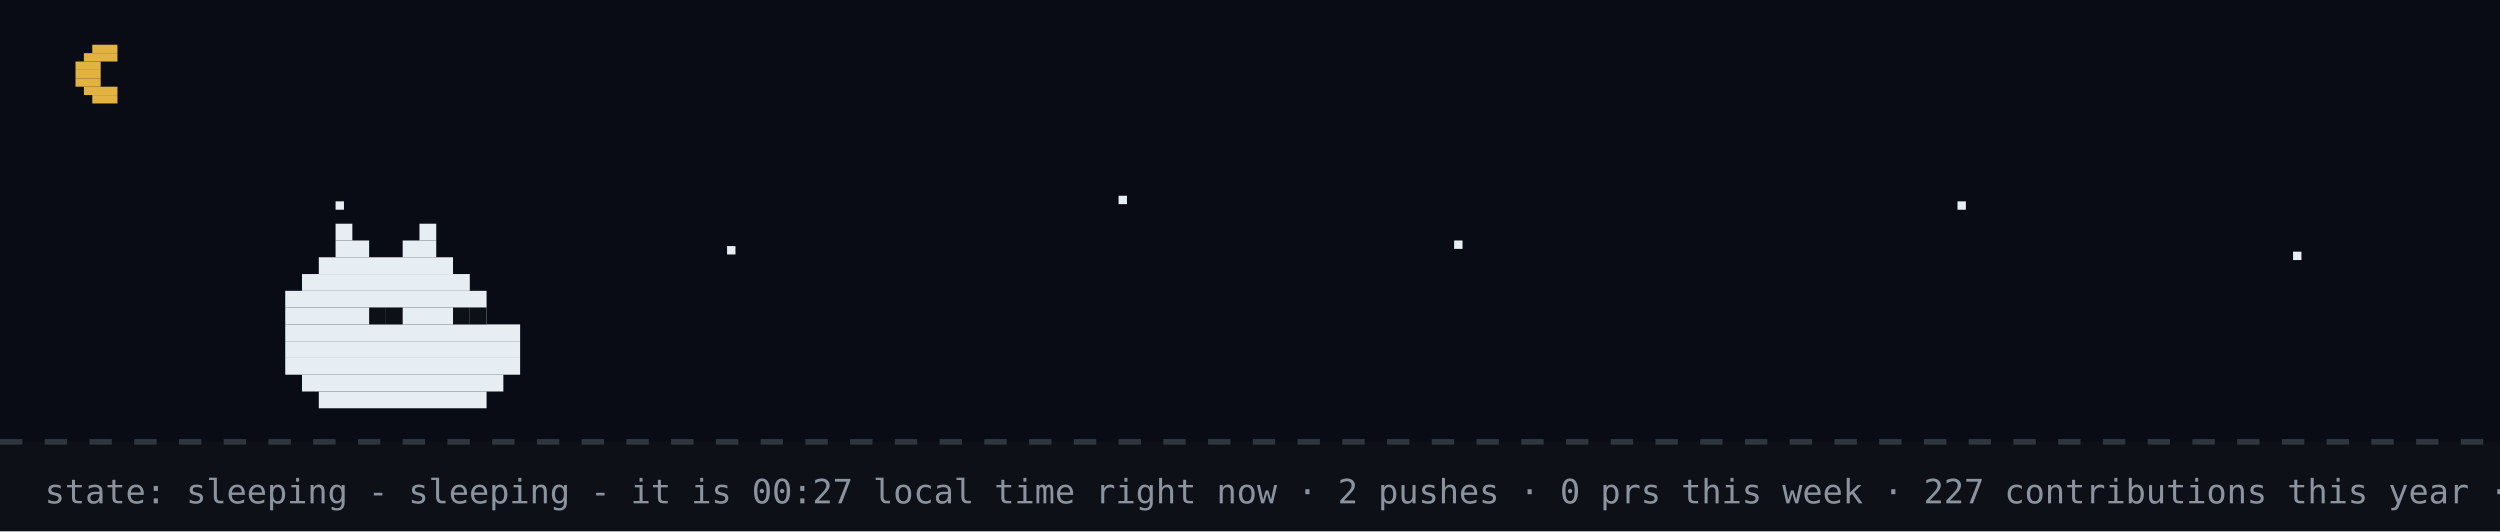
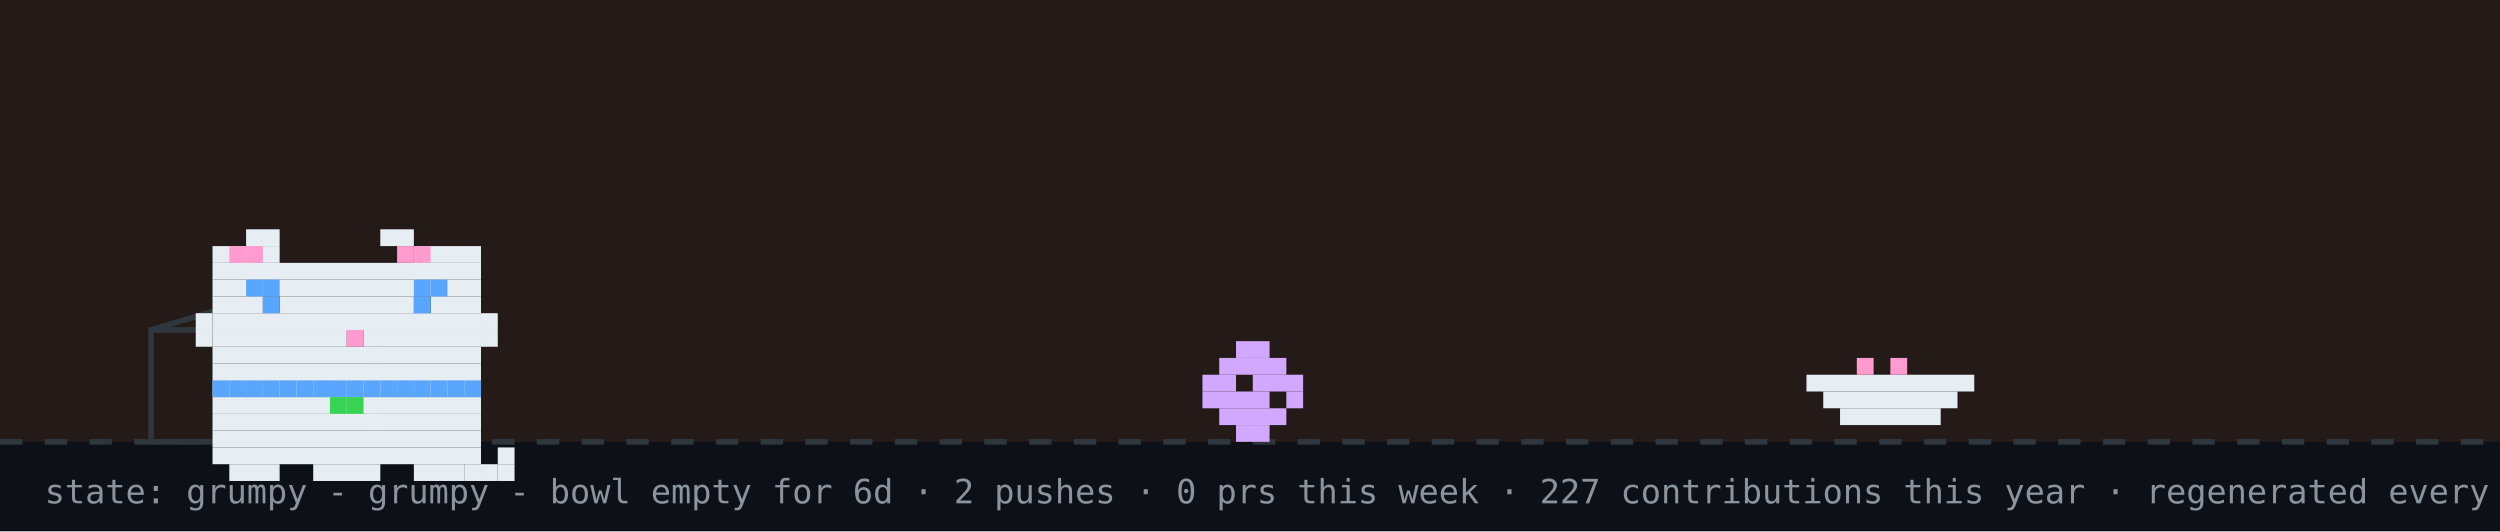
- <svg xmlns="http://www.w3.org/2000/svg" width="894" height="190" viewBox="0 0 894 190" role="img" aria-label="github pet: sleeping">
+ <svg xmlns="http://www.w3.org/2000/svg" width="894" height="190" viewBox="0 0 894 190" role="img" aria-label="github pet: grumpy">
  <rect width="894" height="190" fill="#0d1117" />
-   <rect width="894" height="158" fill="#02060f" opacity="0.4" />
-   <rect x="33" y="16" width="9" height="3" fill="#e3b341" />
-   <rect x="30" y="19" width="12" height="3" fill="#e3b341" />
-   <rect x="27" y="22" width="9" height="3" fill="#e3b341" />
-   <rect x="27" y="25" width="9" height="3" fill="#e3b341" />
-   <rect x="27" y="28" width="9" height="3" fill="#e3b341" />
-   <rect x="30" y="31" width="12" height="3" fill="#e3b341" />
-   <rect x="33" y="34" width="9" height="3" fill="#e3b341" />
-   <rect x="120" y="72" width="3" height="3" fill="#e6edf3">
-     <animate attributeName="opacity" values="1;0.2;1" dur="2.2s" begin="0s" repeatCount="indefinite" />
-   </rect>
-   <rect x="260" y="88" width="3" height="3" fill="#e6edf3">
-     <animate attributeName="opacity" values="1;0.2;1" dur="2.2s" begin="0.7s" repeatCount="indefinite" />
-   </rect>
-   <rect x="400" y="70" width="3" height="3" fill="#e6edf3">
-     <animate attributeName="opacity" values="1;0.2;1" dur="2.2s" begin="1.3s" repeatCount="indefinite" />
-   </rect>
-   <rect x="520" y="86" width="3" height="3" fill="#e6edf3">
-     <animate attributeName="opacity" values="1;0.2;1" dur="2.2s" begin="0.4s" repeatCount="indefinite" />
-   </rect>
-   <rect x="700" y="72" width="3" height="3" fill="#e6edf3">
-     <animate attributeName="opacity" values="1;0.2;1" dur="2.2s" begin="1.7s" repeatCount="indefinite" />
-   </rect>
-   <rect x="820" y="90" width="3" height="3" fill="#e6edf3">
-     <animate attributeName="opacity" values="1;0.2;1" dur="2.2s" begin="1s" repeatCount="indefinite" />
-   </rect>
+   <rect width="894" height="158" fill="#f77825" opacity="0.1" />
  <line x1="0" y1="158" x2="894" y2="158" stroke="#30363d" stroke-width="2" stroke-dasharray="8 8" />
-   <rect x="120" y="80" width="6" height="6" fill="#e6edf3" />
-   <rect x="150" y="80" width="6" height="6" fill="#e6edf3" />
-   <rect x="120" y="86" width="12" height="6" fill="#e6edf3" />
-   <rect x="144" y="86" width="12" height="6" fill="#e6edf3" />
-   <rect x="114" y="92" width="48" height="6" fill="#e6edf3" />
-   <rect x="108" y="98" width="60" height="6" fill="#e6edf3" />
-   <rect x="102" y="104" width="72" height="6" fill="#e6edf3" />
-   <rect x="102" y="110" width="72" height="6" fill="#e6edf3" />
-   <rect x="102" y="116" width="84" height="6" fill="#e6edf3" />
-   <rect x="102" y="122" width="84" height="6" fill="#e6edf3" />
-   <rect x="102" y="128" width="84" height="6" fill="#e6edf3" />
-   <rect x="108" y="134" width="72" height="6" fill="#e6edf3" />
-   <rect x="114" y="140" width="60" height="6" fill="#e6edf3" />
-   <rect x="132" y="110" width="6" height="6" fill="#0d1117" />
-   <rect x="138" y="110" width="6" height="6" fill="#0d1117" />
-   <rect x="162" y="110" width="6" height="6" fill="#0d1117" />
-   <rect x="168" y="110" width="6" height="6" fill="#0d1117" />
-   <text x="170" y="80" font-family="monospace" font-size="12" fill="#58a6ff" opacity="0">z<animateTransform attributeName="transform" type="translate" values="0 0;8 -26" dur="3s" begin="0s" repeatCount="indefinite" />
-     <animate attributeName="opacity" values="0;1;1;0" keyTimes="0;0.25;0.75;1" dur="3s" begin="0s" repeatCount="indefinite" />
-   </text>
-   <text x="184" y="80" font-family="monospace" font-size="15" fill="#58a6ff" opacity="0">z<animateTransform attributeName="transform" type="translate" values="0 0;8 -26" dur="3s" begin="1s" repeatCount="indefinite" />
-     <animate attributeName="opacity" values="0;1;1;0" keyTimes="0;0.25;0.75;1" dur="3s" begin="1s" repeatCount="indefinite" />
-   </text>
-   <text x="200" y="80" font-family="monospace" font-size="18" fill="#58a6ff" opacity="0">z<animateTransform attributeName="transform" type="translate" values="0 0;8 -26" dur="3s" begin="2s" repeatCount="indefinite" />
-     <animate attributeName="opacity" values="0;1;1;0" keyTimes="0;0.25;0.75;1" dur="3s" begin="2s" repeatCount="indefinite" />
-   </text>
-   <text x="16" y="180" font-family="monospace" font-size="12" fill="#8b949e">state: sleeping - sleeping - it is 00:27 local time right now · 2 pushes · 0 prs this week · 227 contributions this year · regenerated every 6h · github-pet by prsdx</text>
+   <rect x="54" y="118" width="80" height="40" fill="none" stroke="#30363d" stroke-width="2" />
+   <line x1="54" y1="118" x2="94" y2="106" stroke="#30363d" stroke-width="2" />
+   <g transform="translate(430,0)">
+     <g>
+       <animateTransform attributeName="transform" type="translate" values="0 0;0 0;52 -10;52 0;52 0;0 0" keyTimes="0;0.660;0.690;0.780;0.860;1" dur="32s" begin="0s" repeatCount="indefinite" />
+       <rect x="12" y="122" width="12" height="6" fill="#d2a8ff" />
+       <rect x="6" y="128" width="24" height="6" fill="#d2a8ff" />
+       <rect x="0" y="134" width="12" height="6" fill="#d2a8ff" />
+       <rect x="18" y="134" width="18" height="6" fill="#d2a8ff" />
+       <rect x="0" y="140" width="24" height="6" fill="#d2a8ff" />
+       <rect x="30" y="140" width="6" height="6" fill="#d2a8ff" />
+       <rect x="6" y="146" width="24" height="6" fill="#d2a8ff" />
+       <rect x="12" y="152" width="12" height="6" fill="#d2a8ff" />
+     </g>
+   </g>
+   <rect x="646" y="134" width="60" height="6" fill="#e6edf3" />
+   <rect x="652" y="140" width="48" height="6" fill="#e6edf3" />
+   <rect x="658" y="146" width="36" height="6" fill="#e6edf3" />
+   <rect x="664" y="128" width="6" height="6" fill="#ff9bce" />
+   <rect x="676" y="128" width="6" height="6" fill="#ff9bce" />
+   <g transform="translate(64,14)">
+     <rect x="12" y="122" width="96" height="6" fill="#e6edf3" />
+     <rect x="12" y="128" width="96" height="6" fill="#e6edf3" />
+     <rect x="12" y="134" width="96" height="6" fill="#e6edf3" />
+     <rect x="12" y="140" width="96" height="6" fill="#e6edf3" />
+     <rect x="12" y="146" width="96" height="6" fill="#e6edf3" />
+     <rect x="18" y="152" width="18" height="6" fill="#e6edf3" />
+     <rect x="48" y="152" width="24" height="6" fill="#e6edf3" />
+     <rect x="84" y="152" width="18" height="6" fill="#e6edf3" />
+     <rect x="12" y="122" width="6" height="6" fill="#58a6ff" />
+     <rect x="18" y="122" width="6" height="6" fill="#58a6ff" />
+     <rect x="24" y="122" width="6" height="6" fill="#58a6ff" />
+     <rect x="30" y="122" width="6" height="6" fill="#58a6ff" />
+     <rect x="36" y="122" width="6" height="6" fill="#58a6ff" />
+     <rect x="42" y="122" width="6" height="6" fill="#58a6ff" />
+     <rect x="48" y="122" width="6" height="6" fill="#58a6ff" />
+     <rect x="54" y="122" width="6" height="6" fill="#58a6ff" />
+     <rect x="60" y="122" width="6" height="6" fill="#58a6ff" />
+     <rect x="66" y="122" width="6" height="6" fill="#58a6ff" />
+     <rect x="72" y="122" width="6" height="6" fill="#58a6ff" />
+     <rect x="78" y="122" width="6" height="6" fill="#58a6ff" />
+     <rect x="84" y="122" width="6" height="6" fill="#58a6ff" />
+     <rect x="90" y="122" width="6" height="6" fill="#58a6ff" />
+     <rect x="96" y="122" width="6" height="6" fill="#58a6ff" />
+     <rect x="102" y="122" width="6" height="6" fill="#58a6ff" />
+     <rect x="54" y="128" width="6" height="6" fill="#39d353" />
+     <rect x="60" y="128" width="6" height="6" fill="#39d353" />
+     <g>
+       <animate attributeName="opacity" values="1;0;1" keyTimes="0;0.5;1" calcMode="discrete" dur="3.2s" repeatCount="indefinite" />
+       <rect x="102" y="152" width="6" height="6" fill="#e6edf3" />
+       <rect x="108" y="152" width="6" height="6" fill="#e6edf3" />
+       <rect x="114" y="152" width="6" height="6" fill="#e6edf3" />
+       <rect x="114" y="146" width="6" height="6" fill="#e6edf3" />
+     </g>
+     <g opacity="0">
+       <animate attributeName="opacity" values="0;1;0" keyTimes="0;0.5;1" calcMode="discrete" dur="3.2s" repeatCount="indefinite" />
+       <rect x="114" y="152" width="6" height="6" fill="#e6edf3" />
+       <rect x="114" y="146" width="6" height="6" fill="#e6edf3" />
+       <rect x="114" y="140" width="6" height="6" fill="#e6edf3" />
+       <rect x="108" y="140" width="6" height="6" fill="#e6edf3" />
+     </g>
+     <g>
+       <rect x="24" y="68" width="12" height="6" fill="#e6edf3" />
+       <rect x="72" y="68" width="12" height="6" fill="#e6edf3" />
+       <rect x="12" y="74" width="24" height="6" fill="#e6edf3" />
+       <rect x="84" y="74" width="24" height="6" fill="#e6edf3" />
+       <rect x="12" y="80" width="96" height="6" fill="#e6edf3" />
+       <rect x="12" y="86" width="96" height="6" fill="#e6edf3" />
+       <rect x="12" y="92" width="18" height="6" fill="#e6edf3" />
+       <rect x="36" y="92" width="48" height="6" fill="#e6edf3" />
+       <rect x="90" y="92" width="18" height="6" fill="#e6edf3" />
+       <rect x="12" y="98" width="96" height="6" fill="#e6edf3" />
+       <rect x="12" y="104" width="48" height="6" fill="#e6edf3" />
+       <rect x="60" y="104" width="6" height="6" fill="#ff9bce" />
+       <rect x="66" y="104" width="42" height="6" fill="#e6edf3" />
+       <rect x="12" y="110" width="96" height="6" fill="#e6edf3" />
+       <rect x="12" y="116" width="96" height="6" fill="#e6edf3" />
+       <rect x="18" y="74" width="6" height="6" fill="#ff9bce" />
+       <rect x="24" y="74" width="6" height="6" fill="#ff9bce" />
+       <rect x="78" y="74" width="6" height="6" fill="#ff9bce" />
+       <rect x="84" y="74" width="6" height="6" fill="#ff9bce" />
+       <rect x="6" y="98" width="6" height="6" fill="#e6edf3" />
+       <rect x="6" y="104" width="6" height="6" fill="#e6edf3" />
+       <rect x="108" y="98" width="6" height="6" fill="#e6edf3" />
+       <rect x="108" y="104" width="6" height="6" fill="#e6edf3" />
+       <g>
+         <animate attributeName="opacity" values="1;0;1" keyTimes="0;0.96;1" calcMode="discrete" dur="4.2s" repeatCount="indefinite" />
+         <rect x="30" y="92" width="6" height="6" fill="#58a6ff" />
+         <rect x="84" y="92" width="6" height="6" fill="#58a6ff" />
+       </g>
+       <g opacity="0">
+         <animate attributeName="opacity" values="0;1;0" keyTimes="0;0.96;1" calcMode="discrete" dur="4.2s" repeatCount="indefinite" />
+         <rect x="30" y="92" width="6" height="6" fill="#0d1117" />
+         <rect x="84" y="92" width="6" height="6" fill="#0d1117" />
+       </g>
+       <rect x="24" y="86" width="6" height="6" fill="#58a6ff" />
+       <rect x="30" y="86" width="6" height="6" fill="#58a6ff" />
+       <rect x="84" y="86" width="6" height="6" fill="#58a6ff" />
+       <rect x="90" y="86" width="6" height="6" fill="#58a6ff" />
+     </g>
+   </g>
+   <g opacity="0">
+     <animate attributeName="opacity" values="0;0;1;1;0;0" keyTimes="0;0.07;0.14;0.85;0.96;1" dur="7s" repeatCount="1" fill="freeze" />
+     <rect x="60" y="12" width="380" height="46" rx="10" fill="#30363d" />
+     <polygon points="110,58 130,58 118,74" fill="#30363d" />
+     <text x="76" y="31" font-family="monospace" font-size="13" fill="#e6edf3">good morning! welcome to shubham's corner</text>
+     <text x="76" y="48" font-family="monospace" font-size="12" fill="#8b949e">scroll down for projects + contact</text>
+     <polygon points="230,66 246,66 238,78" fill="#58a6ff">
+       <animateTransform attributeName="transform" type="translate" values="0 0;0 6;0 0" dur="0.8s" repeatCount="indefinite" />
+     </polygon>
+   </g>
+   <g opacity="0">
+     <animate attributeName="opacity" values="0;0;1;1;0;0" keyTimes="0;0.000;0.040;0.183;0.223;1" dur="18s" begin="5s" repeatCount="indefinite" />
+     <rect x="734.4" y="14" width="143.6" height="30" rx="9" fill="#30363d" />
+     <polygon points="760.4,44 778.4,44 767.4,54" fill="#30363d" />
+     <text x="745.4" y="33" font-family="monospace" font-size="12" fill="#e6edf3">hacking on prsdx</text>
+   </g>
+   <g opacity="0">
+     <animate attributeName="opacity" values="0;0;1;1;0;0" keyTimes="0;0.250;0.290;0.433;0.473;1" dur="18s" begin="5s" repeatCount="indefinite" />
+     <rect x="711.6" y="14" width="166.4" height="30" rx="9" fill="#30363d" />
+     <polygon points="737.6,44 755.6,44 744.6,54" fill="#30363d" />
+     <text x="722.6" y="33" font-family="monospace" font-size="12" fill="#e6edf3">featured projects ↓</text>
+   </g>
+   <g opacity="0">
+     <animate attributeName="opacity" values="0;0;1;1;0;0" keyTimes="0;0.500;0.540;0.683;0.723;1" dur="18s" begin="5s" repeatCount="indefinite" />
+     <rect x="696.4" y="14" width="181.6" height="30" rx="9" fill="#30363d" />
+     <polygon points="722.4,44 740.4,44 729.4,54" fill="#30363d" />
+     <text x="707.4" y="33" font-family="monospace" font-size="12" fill="#e6edf3">live stats + graphs ↓</text>
+   </g>
+   <g opacity="0">
+     <animate attributeName="opacity" values="0;0;1;1;0;0" keyTimes="0;0.750;0.790;0.933;0.973;1" dur="18s" begin="5s" repeatCount="indefinite" />
+     <rect x="650.8" y="14" width="227.2" height="30" rx="9" fill="#30363d" />
+     <polygon points="676.8,44 694.8,44 683.8,54" fill="#30363d" />
+     <text x="661.8" y="33" font-family="monospace" font-size="12" fill="#e6edf3">say hi: prsdx.dev@gmail.com</text>
+   </g>
+   <text x="16" y="180" font-family="monospace" font-size="12" fill="#8b949e">state: grumpy - grumpy - bowl empty for 6d · 2 pushes · 0 prs this week · 227 contributions this year · regenerated every 6h · github-pet by prsdx</text>
</svg>
